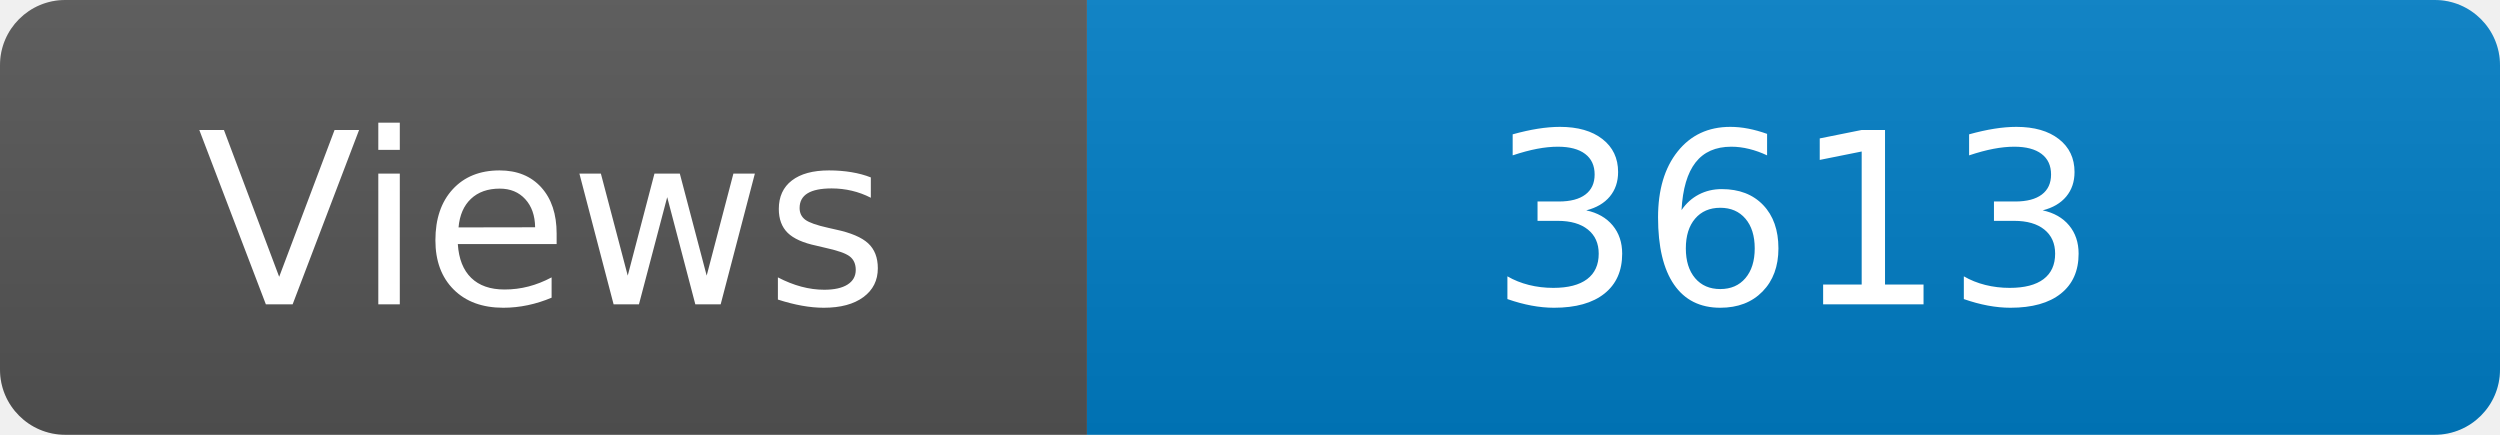
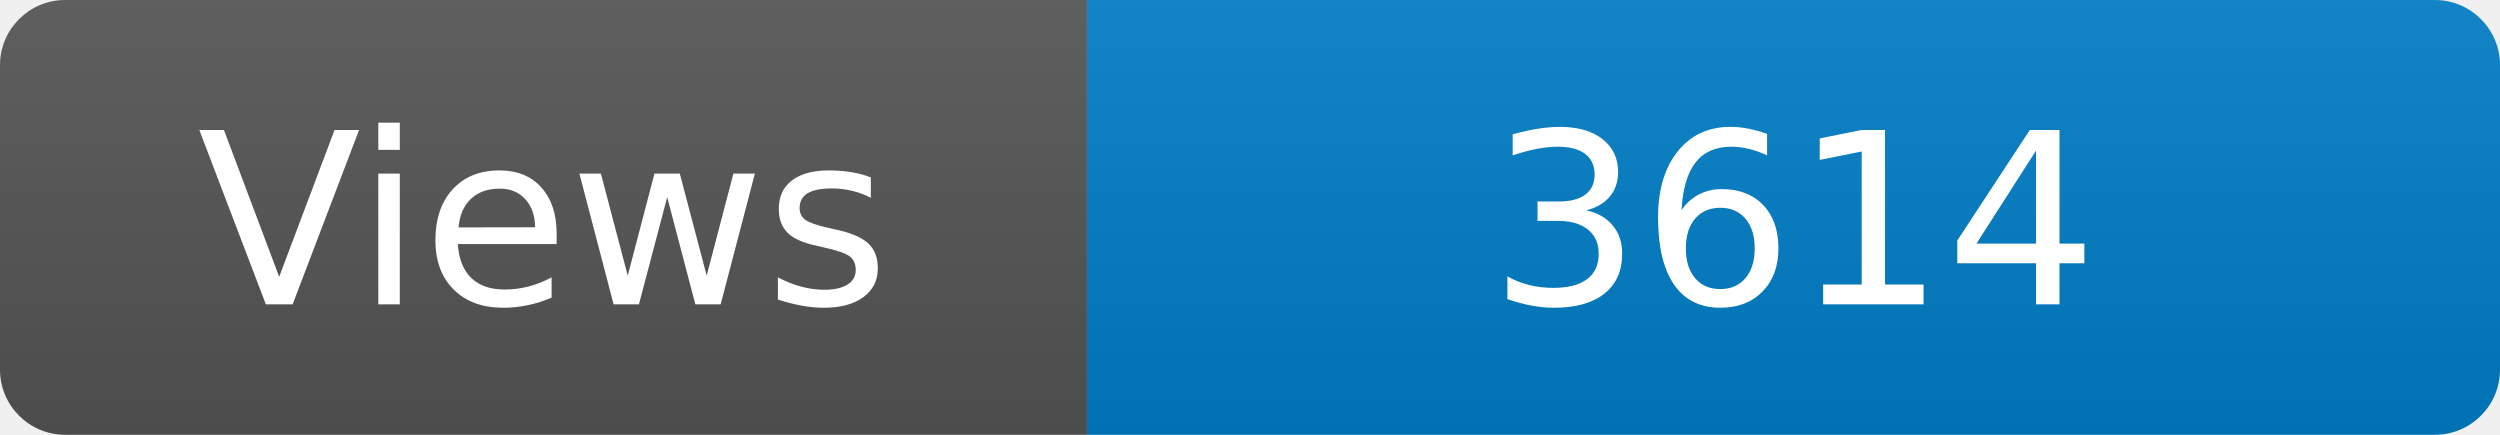
<svg xmlns="http://www.w3.org/2000/svg" width="115" height="20" role="img" aria-label="Maintained?: yes">
  <linearGradient id="s" x2="0" y2="100%">
    <stop offset="0" stop-color="#bbb" stop-opacity=".1" />
    <stop offset="1" stop-opacity=".1" />
  </linearGradient>
  <clipPath id="r">
    <rect width="115" height="20" rx="3" fill="#fff" />
  </clipPath>
  <g clip-path="url(#r)">
    <rect width="50" height="20" fill="#555" />
    <rect x="50" width="160" height="20" fill="#007ec6" />
    <rect width="115" height="20" fill="url(#s)" />
  </g>
  <g fill="#fff" text-anchor="middle" font-family="Verdana,Geneva,DejaVu Sans,sans-serif" font-size="110">
    <text x="250" y="140" transform="scale(.1)" fill="#fff">Views</text>
-     <text x="825" y="140" transform="scale(.1)" fill="#fff">3613</text>
+     <text x="825" y="140" transform="scale(.1)" fill="#fff">3614</text>
  </g>
</svg>
